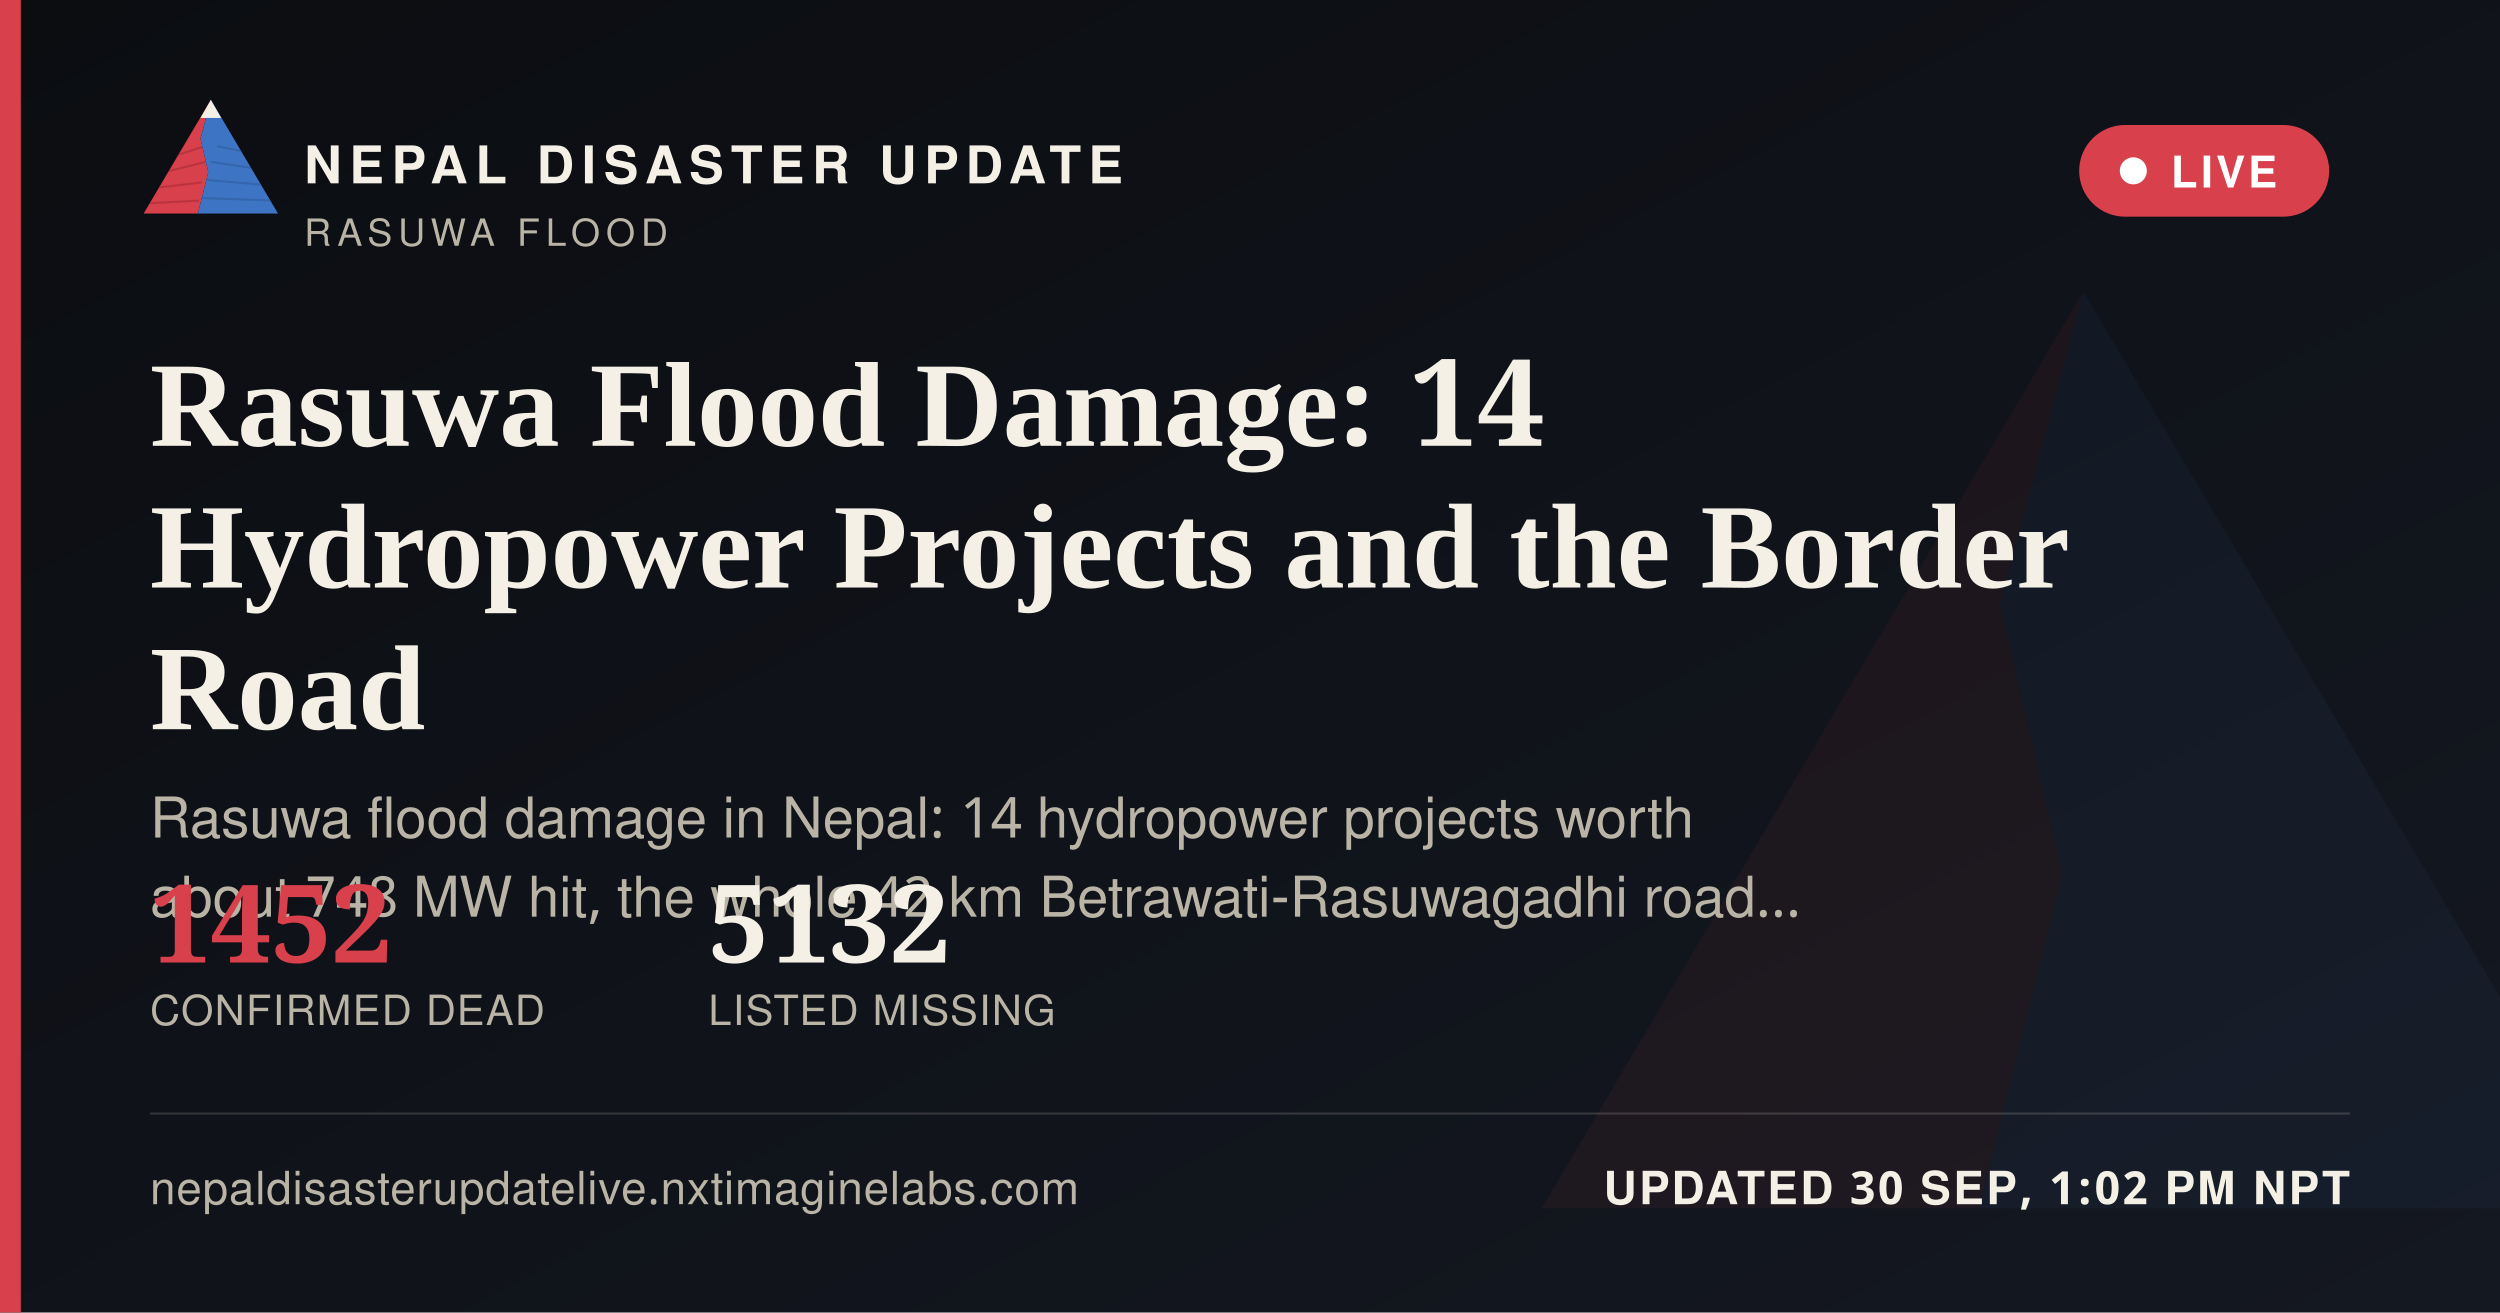
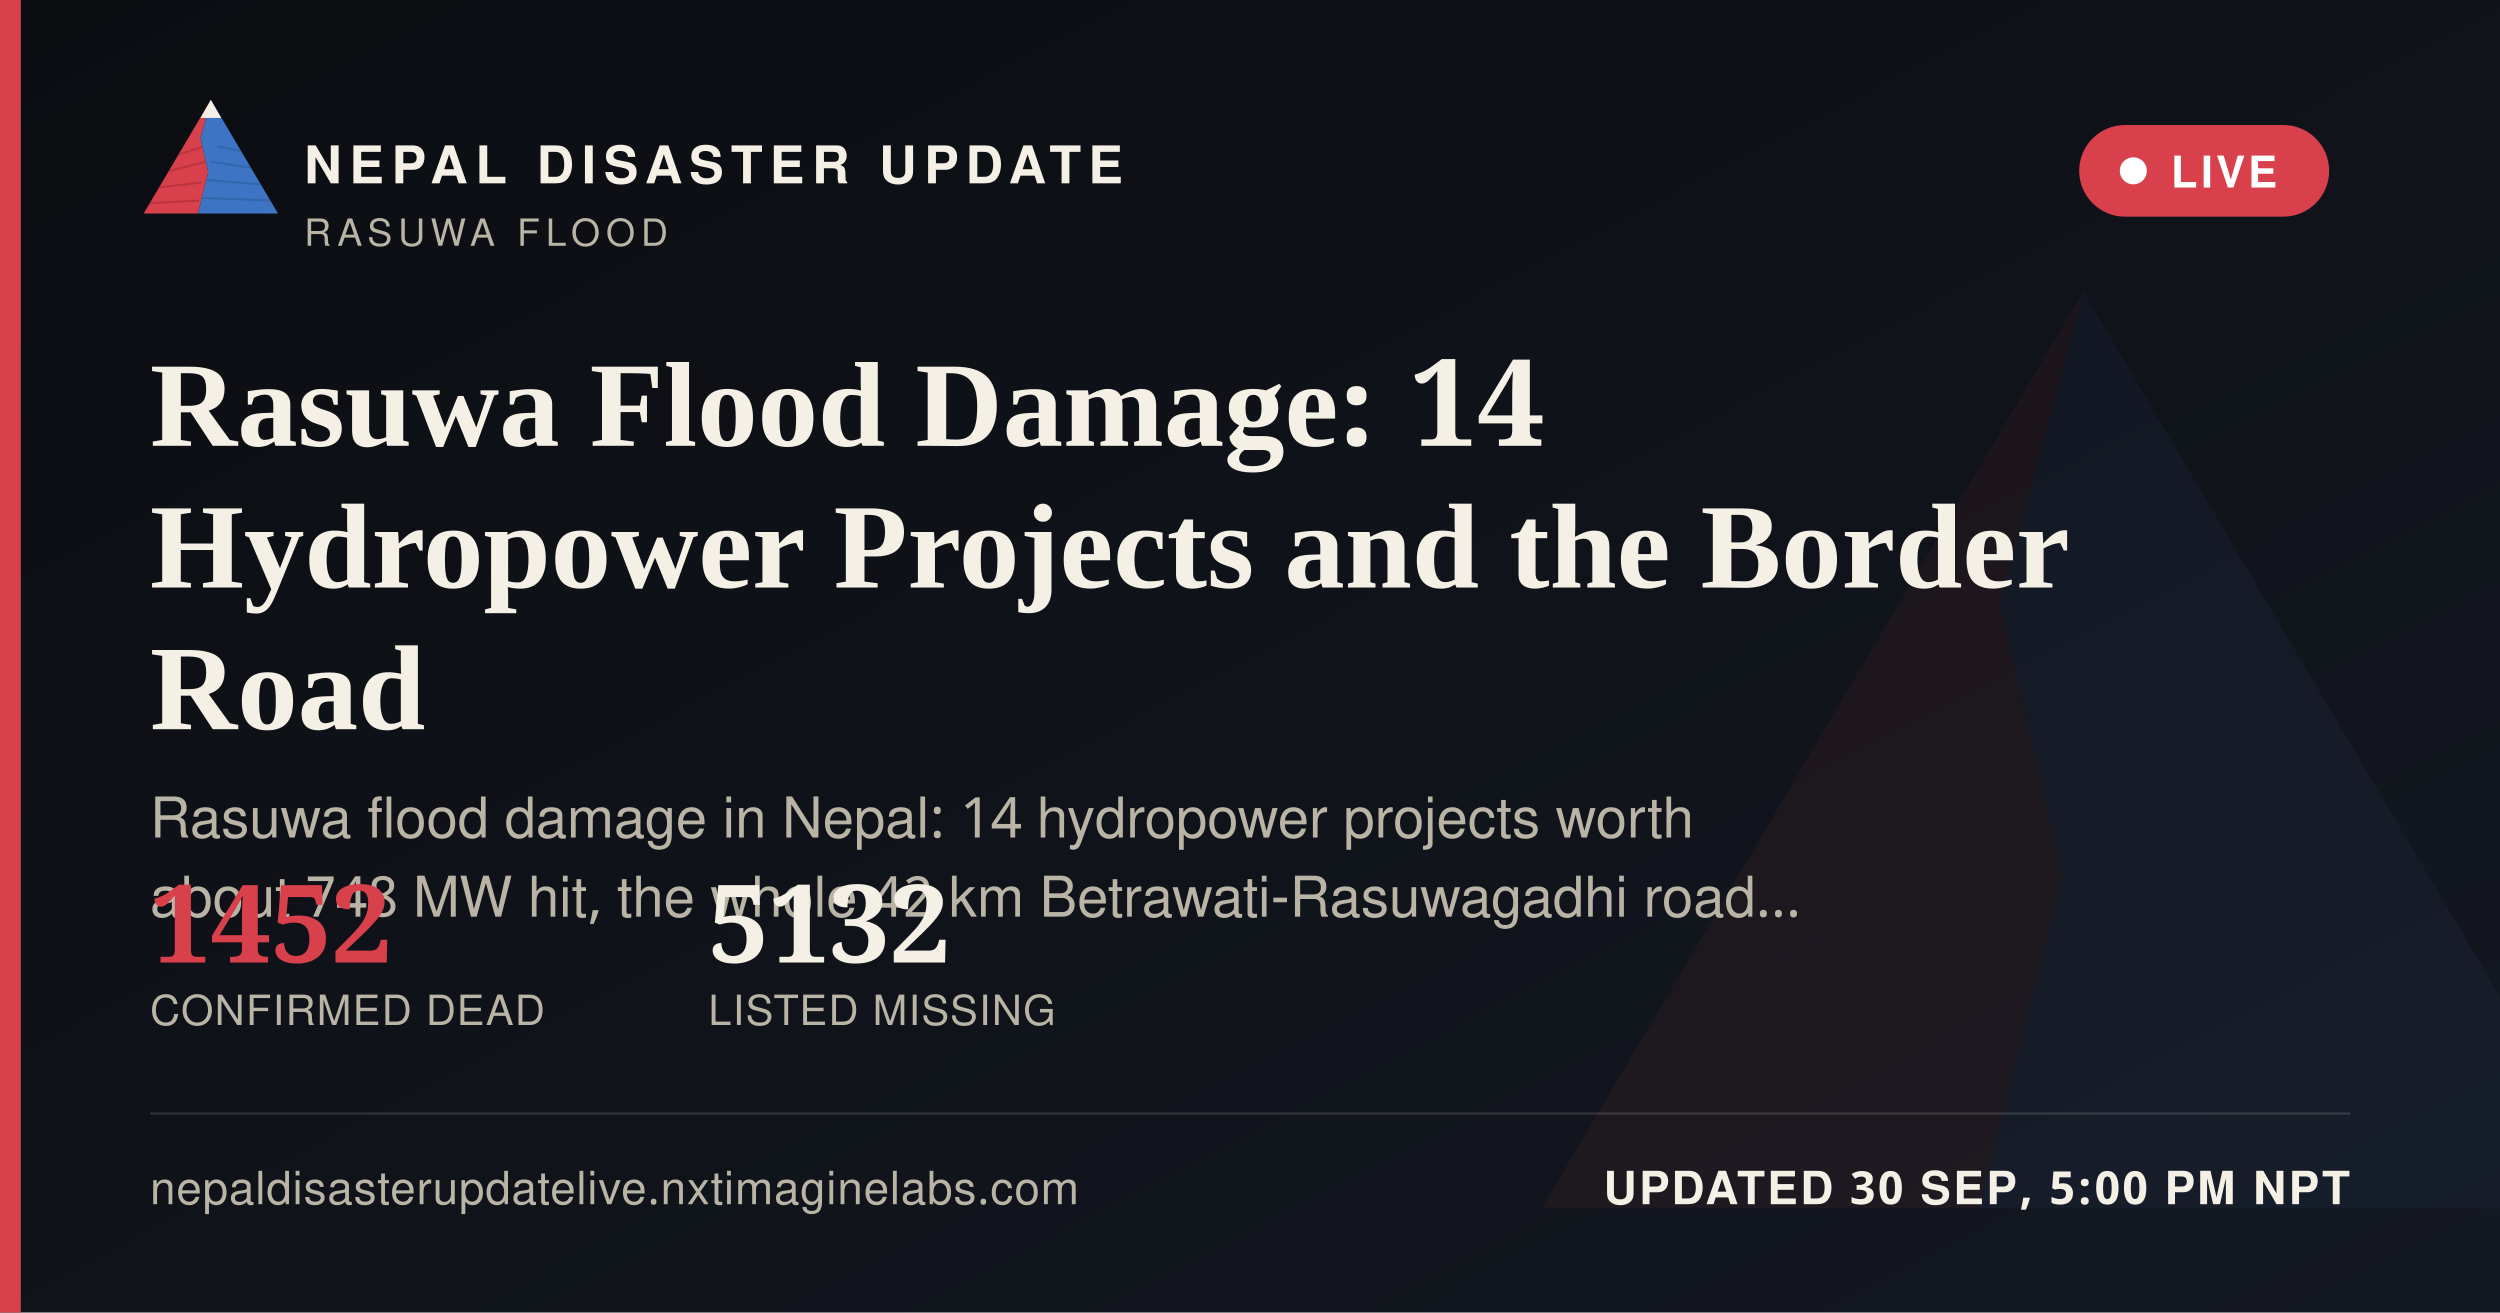
<svg xmlns="http://www.w3.org/2000/svg" width="1200" height="630" viewBox="0 0 1200 630">
  <defs>
    <linearGradient id="ogbg" x1="0" y1="0" x2="1" y2="1">
      <stop offset="0" stop-color="#0B0D11" />
      <stop offset="1" stop-color="#141821" />
    </linearGradient>
  </defs>
  <rect width="1200" height="630" fill="url(#ogbg)" />
  <g transform="translate(700,60) scale(5)" opacity="0.06">
    <polygon points="60,16 52,46 58,72 50,104 8,104" fill="#D8404B" />
    <polygon points="60,16 112,104 50,104 58,72 52,46" fill="#3D74C4" />
  </g>
  <rect x="0" y="0" width="10" height="630" fill="#D8404B" />
  <g transform="translate(64,38) scale(0.62)">
    <g>
      <defs>
        <clipPath id="ogLc">
          <polygon points="60,16 52,46 58,72 50,104 8,104" />
        </clipPath>
        <clipPath id="ogRc">
          <polygon points="60,16 112,104 50,104 58,72 52,46" />
        </clipPath>
      </defs>
      <polygon points="60,16 52,46 58,72 50,104 8,104" fill="#D8404B" />
      <g clip-path="url(#ogLc)" stroke="#A32A34" stroke-width="1.6" fill="none" opacity="0.55">
        <path d="M30,60 L55,52" />
        <path d="M24,72 L56,64" />
        <path d="M18,84 L53,80" />
        <path d="M13,96 L51,94" />
      </g>
      <polygon points="60,16 112,104 50,104 58,72 52,46" fill="#3D74C4" />
      <g clip-path="url(#ogRc)" stroke="#2A5793" stroke-width="1.6" fill="none" opacity="0.5">
        <path d="M65,52 L95,58" />
        <path d="M60,64 L100,70" />
        <path d="M56,78 L104,82" />
        <path d="M52,92 L108,94" />
      </g>
      <polygon points="60,16 52,30 68,30" fill="#F4F0E6" />
    </g>
  </g>
  <text x="146" y="88" font-family="'Public Sans', 'Noto Sans Devanagari', 'Helvetica Neue', Helvetica, Arial, sans-serif" font-size="25" font-weight="800" letter-spacing="3.6" fill="#F4F0E6">NEPAL DISASTER UPDATE</text>
  <text x="146" y="118" font-family="'Public Sans', 'Noto Sans Devanagari', 'Helvetica Neue', Helvetica, Arial, sans-serif" font-size="18" letter-spacing="2.8" fill="#B9B4A6">RASUWA FLOOD</text>
  <g>
    <rect x="998" y="60" width="120" height="44" rx="22" fill="#D8404B" stroke="none" />
    <circle cx="1024" cy="82" r="6.5" fill="#FFFFFF" />
    <text x="1042" y="90" font-family="'Public Sans', 'Noto Sans Devanagari', 'Helvetica Neue', Helvetica, Arial, sans-serif" font-size="21" font-weight="700" letter-spacing="1.6" fill="#FFFFFF">LIVE</text>
  </g>
  <text x="72" y="214" font-family="Newsreader, 'Noto Serif Devanagari', Georgia, 'Times New Roman', serif" font-size="58" font-weight="600" fill="#F4F0E6">Rasuwa Flood Damage: 14</text>
  <text x="72" y="282" font-family="Newsreader, 'Noto Serif Devanagari', Georgia, 'Times New Roman', serif" font-size="58" font-weight="600" fill="#F4F0E6">Hydropower Projects and the Border</text>
  <text x="72" y="350" font-family="Newsreader, 'Noto Serif Devanagari', Georgia, 'Times New Roman', serif" font-size="58" font-weight="600" fill="#F4F0E6">Road</text>
  <text x="72" y="402" font-family="'Public Sans', 'Noto Sans Devanagari', 'Helvetica Neue', Helvetica, Arial, sans-serif" font-size="27" fill="#B9B4A6">Rasuwa flood damage in Nepal: 14 hydropower projects worth</text>
  <text x="72" y="440" font-family="'Public Sans', 'Noto Sans Devanagari', 'Helvetica Neue', Helvetica, Arial, sans-serif" font-size="27" fill="#B9B4A6">about 748 MW hit, the whole 42 km Betrawati-Rasuwagadhi road…</text>
  <g transform="translate(72,462)">
    <text x="0" y="0" font-family="Newsreader, 'Noto Serif Devanagari', Georgia, 'Times New Roman', serif" font-size="52" font-weight="600" fill="#D8404B">1452</text>
    <text x="0" y="30" font-family="'Public Sans', 'Noto Sans Devanagari', 'Helvetica Neue', Helvetica, Arial, sans-serif" font-size="20" letter-spacing="0.6" fill="#B9B4A6">CONFIRMED DEAD</text>
    <text x="268" y="0" font-family="Newsreader, 'Noto Serif Devanagari', Georgia, 'Times New Roman', serif" font-size="52" font-weight="600" fill="#F4F0E6">5132</text>
    <text x="268" y="30" font-family="'Public Sans', 'Noto Sans Devanagari', 'Helvetica Neue', Helvetica, Arial, sans-serif" font-size="20" letter-spacing="0.6" fill="#B9B4A6">LISTED MISSING</text>
  </g>
  <rect x="72" y="534" width="1056" height="1" fill="rgba(244,240,230,0.16)" />
  <text x="72" y="578" font-family="'Public Sans', 'Noto Sans Devanagari', 'Helvetica Neue', Helvetica, Arial, sans-serif" font-size="22" fill="#B9B4A6" letter-spacing="0.4">nepaldisasterupdatelive.nxtimaginelabs.com</text>
-   <text x="1128" y="578" text-anchor="end" font-family="'Public Sans', 'Noto Sans Devanagari', 'Helvetica Neue', Helvetica, Arial, sans-serif" font-size="22" font-weight="700" letter-spacing="1.2" fill="#F4F0E6">UPDATED 30 SEP, 1:02 PM NPT</text>
+   <text x="1128" y="578" text-anchor="end" font-family="'Public Sans', 'Noto Sans Devanagari', 'Helvetica Neue', Helvetica, Arial, sans-serif" font-size="22" font-weight="700" letter-spacing="1.2" fill="#F4F0E6">UPDATED 30 SEP, 5:00 PM NPT</text>
</svg>
